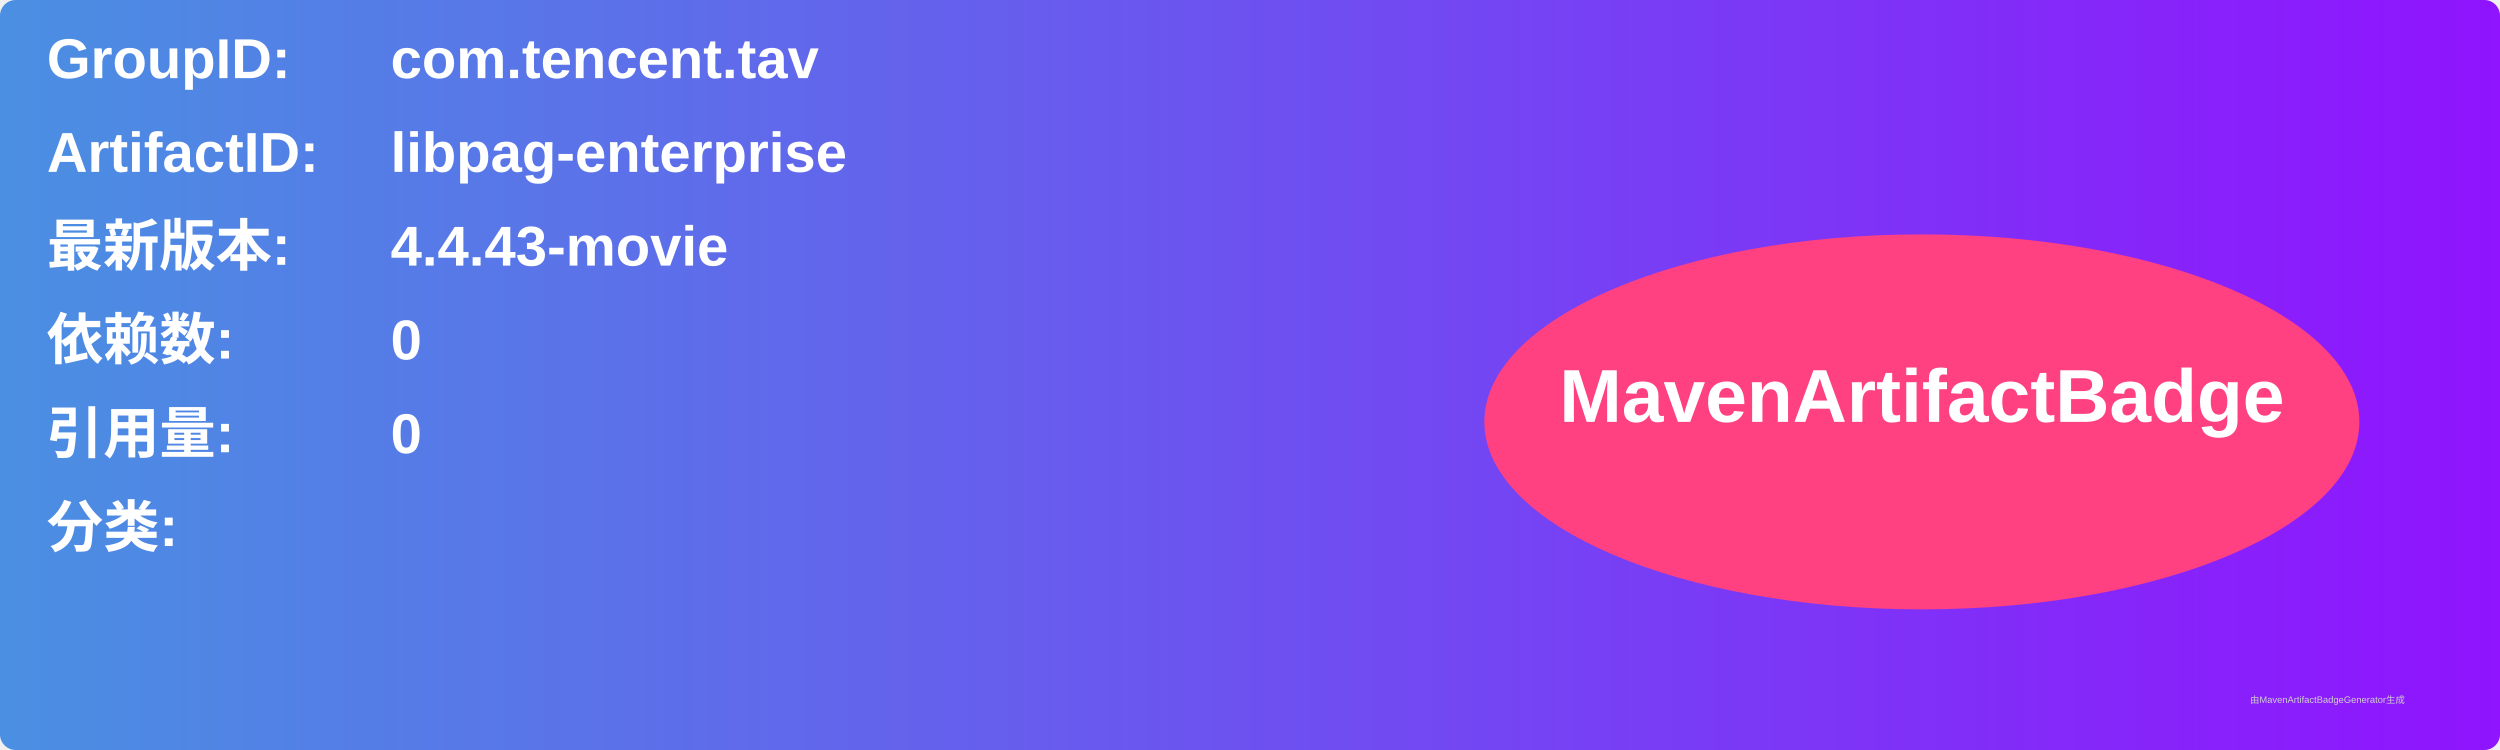
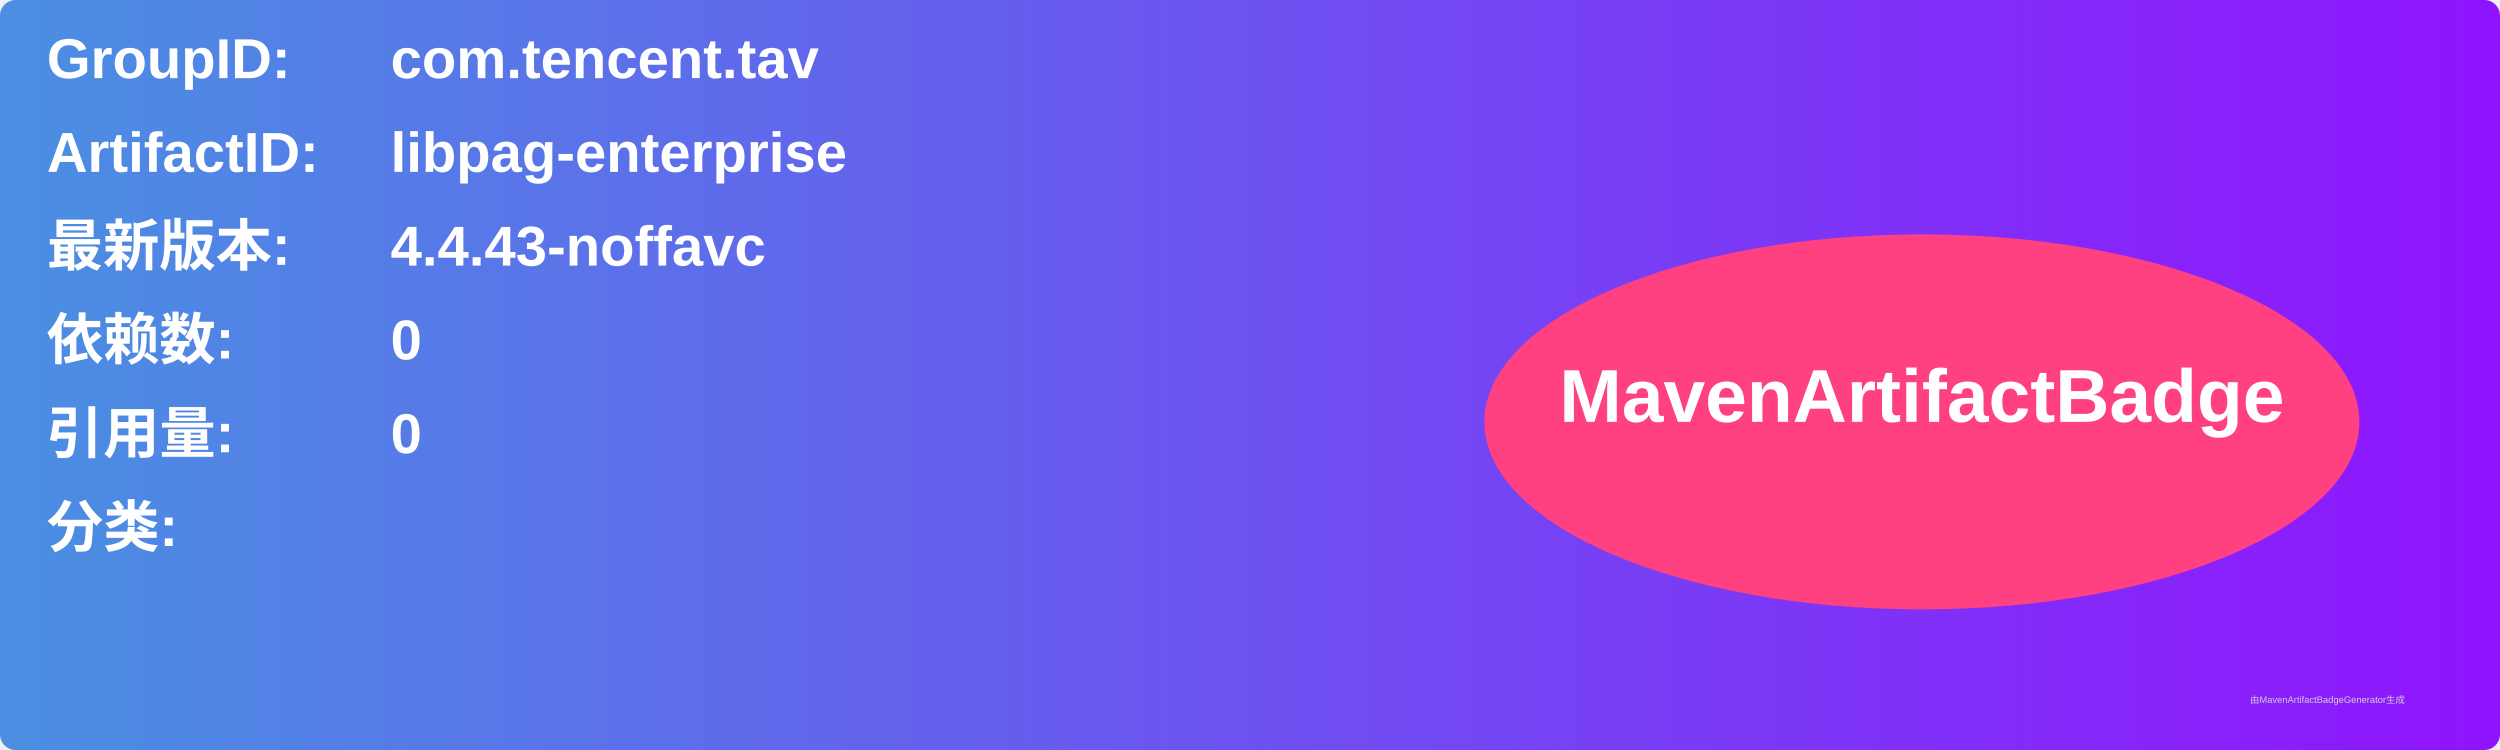
<svg xmlns="http://www.w3.org/2000/svg" width="800" height="240" viewBox="0 0 800 240">
  <linearGradient id="grad" x1="0%" y1="0%" x2="100%" y2="0%">
    <stop offset="0%" stop-color="#4a90e2" />
    <stop offset="100%" stop-color="#9013fe" />
  </linearGradient>
  <rect width="100%" height="100%" rx="5" ry="5" fill="url(#grad)" />
  <g transform="translate(15, 15)">
    <text x="0" y="10" font-family="Arial" font-size="18" fill="white" font-weight="bold" width="260">GroupID:</text>
    <text x="110" y="10" font-family="Arial" font-size="18" fill="white" font-weight="bold" width="460">com.tencent.tav</text>
    <text x="0" y="40" font-family="Arial" font-size="18" fill="white" font-weight="bold" width="260">ArtifactID:</text>
    <text x="110" y="40" font-family="Arial" font-size="18" fill="white" font-weight="bold" width="460">libpag-enterprise</text>
    <text x="0" y="70" font-family="Arial" font-size="18" fill="white" font-weight="bold">最新版本:</text>
    <text x="110" y="70" font-family="Arial" font-size="18" fill="white" font-weight="bold">
-       <tspan font-weight="bold">4.4.43-movie</tspan>
+       <tspan font-weight="bold">4.4.43-noffavc</tspan>
    </text>
    <text x="0" y="100" font-family="Arial" font-size="18" fill="white" font-weight="bold">依赖数: </text>
    <text x="110" y="100" font-family="Arial" font-size="18" fill="white">
      <tspan font-weight="bold">0</tspan>
    </text>
    <text x="0" y="130" font-family="Arial" font-size="18" fill="white" font-weight="bold">引用量: </text>
    <text x="110" y="130" font-family="Arial" font-size="18" fill="white">
      <tspan font-weight="bold">0</tspan>
    </text>
    <text x="0" y="160" font-family="Arial" font-size="18" fill="white" font-weight="bold">分类:</text>
    <text x="10" y="190" font-family="Arial" font-size="10" fill="white">
      <tspan font-weight="bold" />
    </text>
    <ellipse cx="600" cy="120" rx="140" ry="60" fill="#ff4081" />
    <text x="600" y="120" text-anchor="middle" font-family="Arial" font-size="24" fill="white" font-weight="bold">MavenArtifactBadge</text>
  </g>
  <text x="720" y="225" font-family="Arial" font-size="3" fill="#d0d0d0">由MavenArtifactBadgeGenerator生成</text>
</svg>
